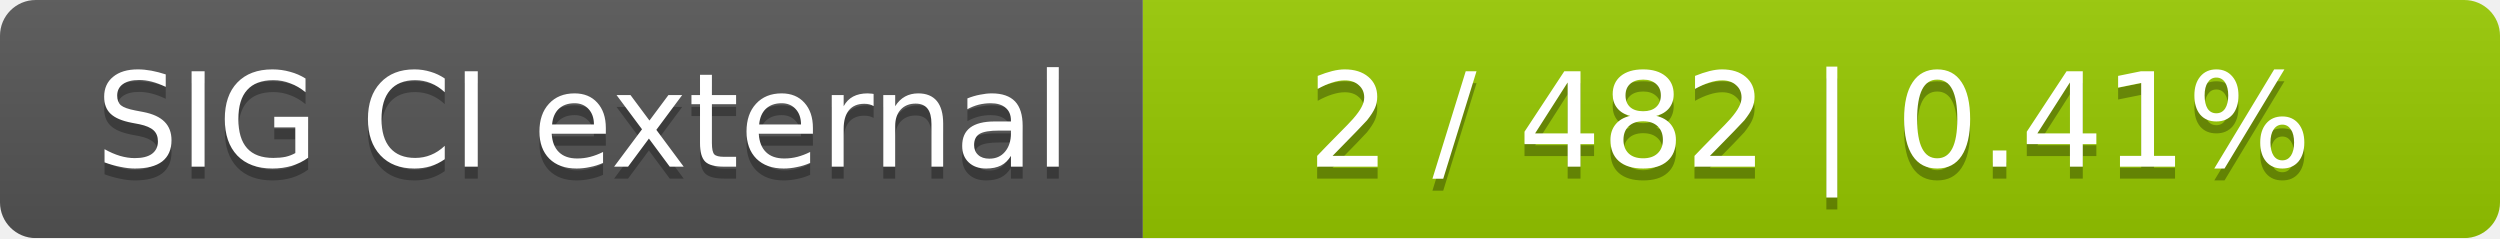
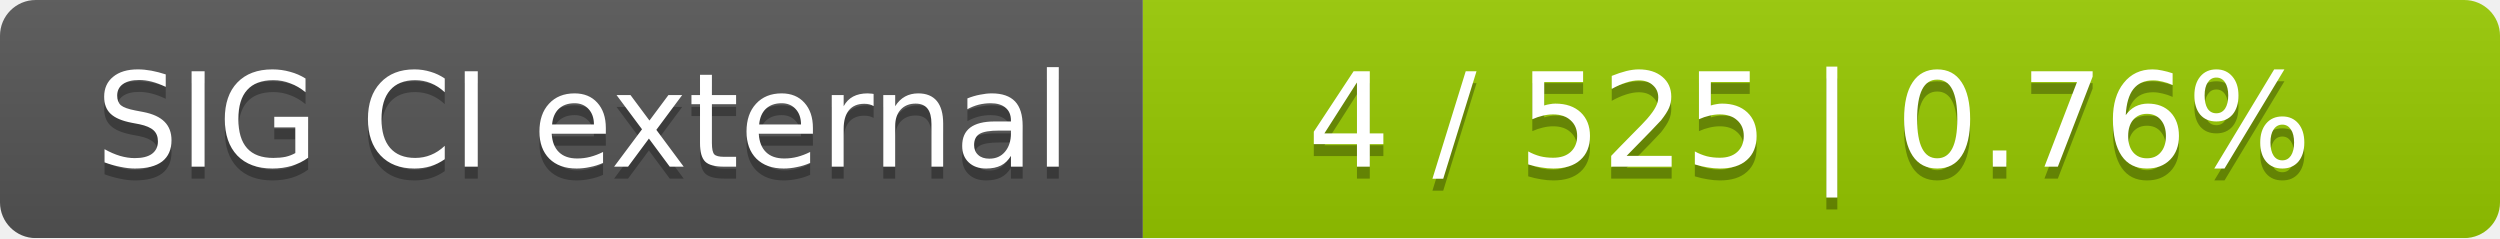
<svg xmlns="http://www.w3.org/2000/svg" width="210" height="20">
  <linearGradient id="smooth" x2="0" y2="100%">
    <stop offset="0" stop-color="#bbb" stop-opacity=".1" />
    <stop offset="1" stop-opacity=".1" />
  </linearGradient>
  <mask id="round">
    <rect width="210" height="20" rx="3" fill="#fff" />
  </mask>
  <g mask="url(#round)">
    <rect width="96" height="20" fill="#555" />
    <rect x="96" width="114" height="20" fill="#97ca00" />
    <rect width="210" height="20" fill="url(#smooth)" />
  </g>
  <g fill="#fff" text-anchor="middle" font-family="DejaVu Sans,Verdana,Geneva,sans-serif" font-size="11">
    <text x="49" y="15" fill="#010101" fill-opacity=".3">SIG CI external</text>
    <text x="49" y="14">SIG CI external</text>
-     <text x="152" y="15" fill="#010101" fill-opacity=".3">2 / 482    |    0.41%</text>
-     <text x="152" y="14">2 / 482    |    0.41%</text>
+     <text x="152" y="15" fill="#010101" fill-opacity=".3">4 / 525    |    0.76%</text>
+     <text x="152" y="14">4 / 525    |    0.76%</text>
  </g>
</svg>
